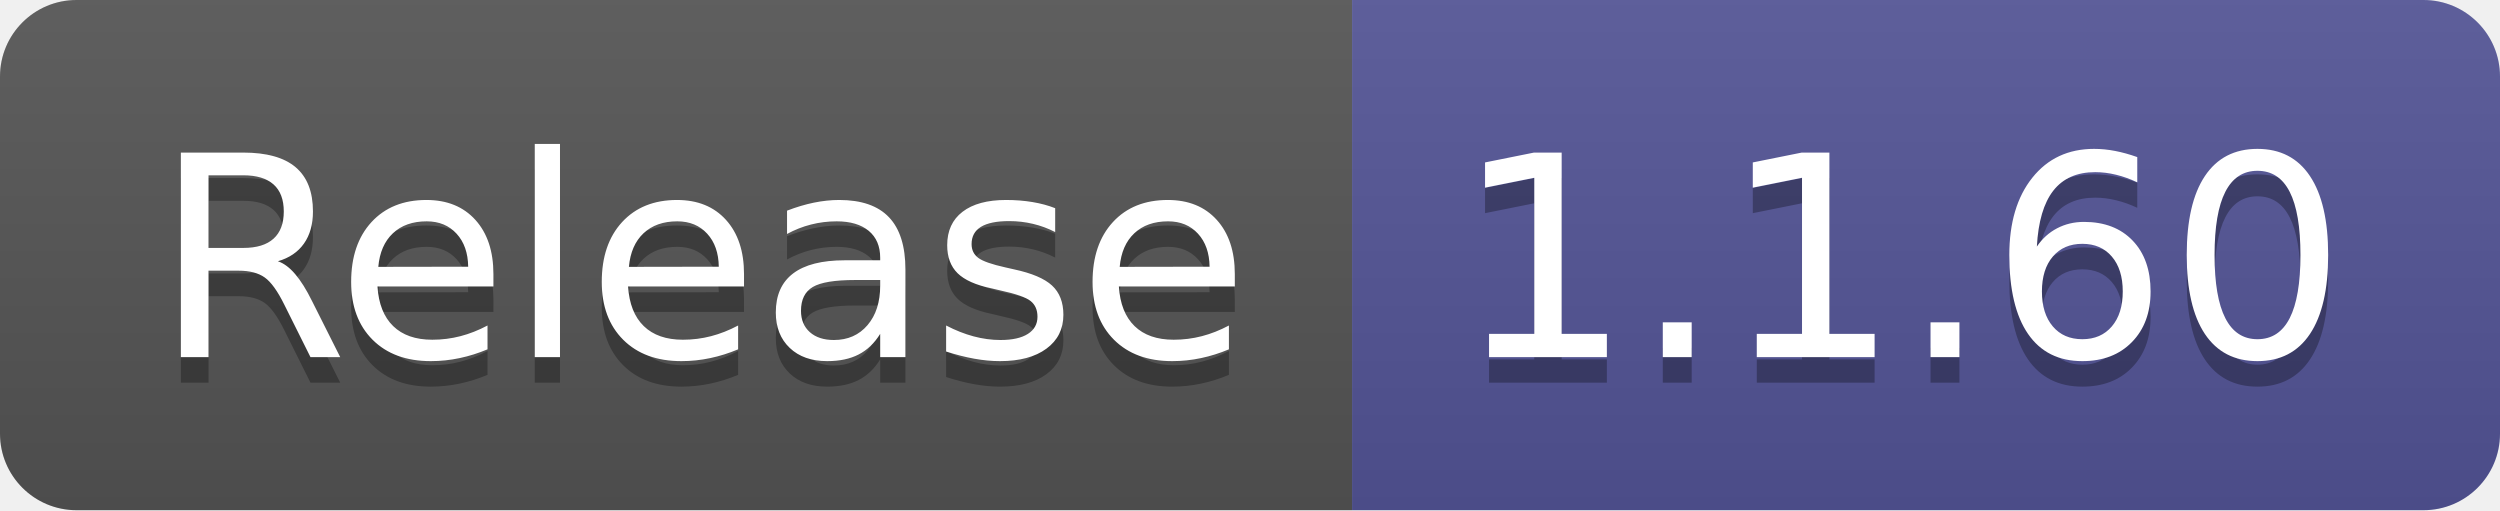
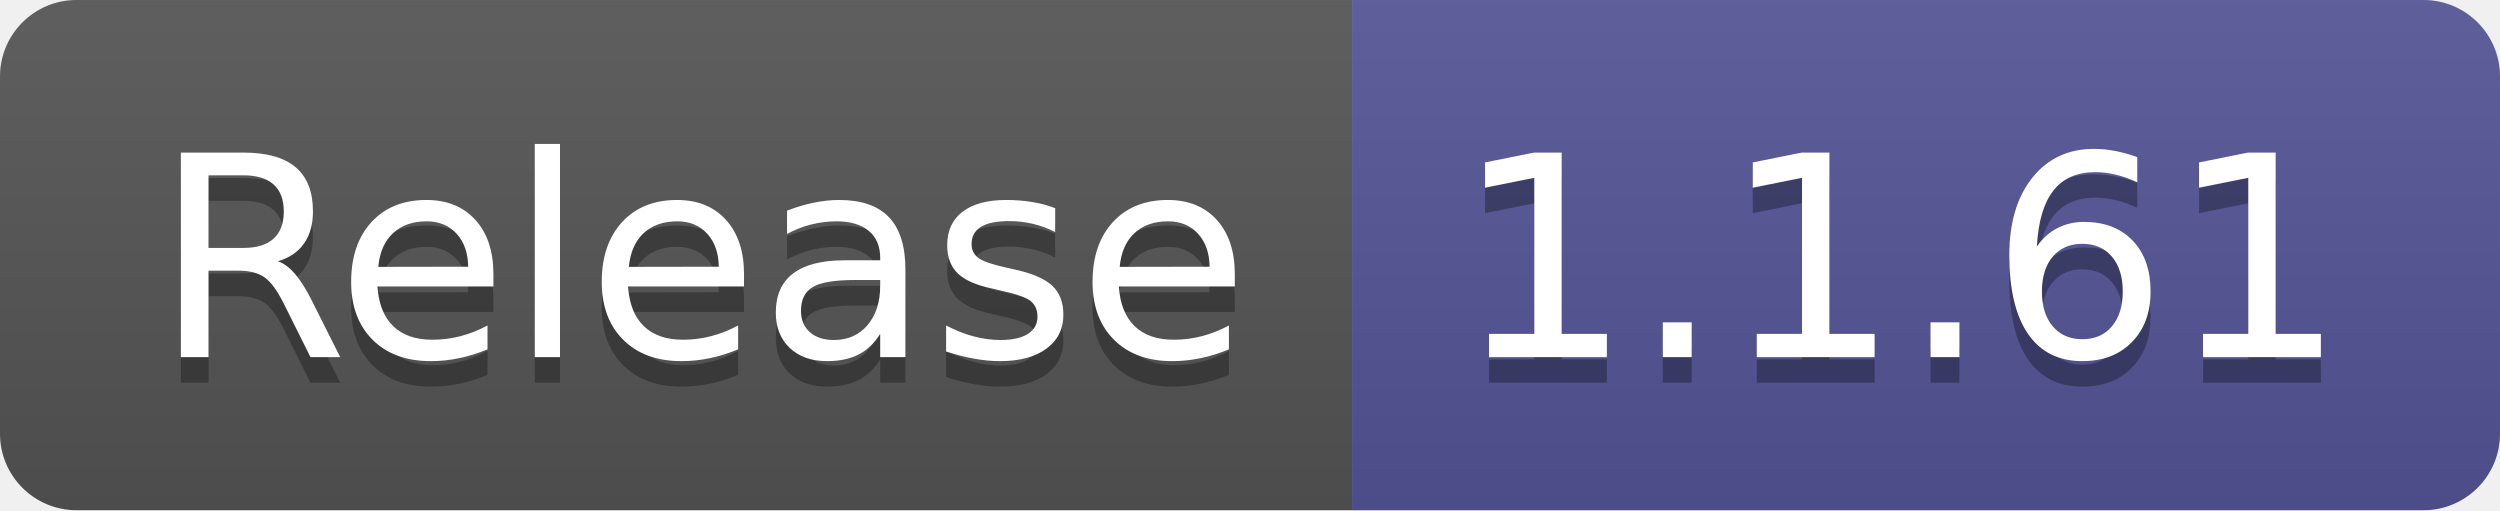
- <svg xmlns="http://www.w3.org/2000/svg" width="98" height="20" role="img" aria-label="Release: 1.1.60">
+ <svg xmlns="http://www.w3.org/2000/svg" width="98" height="20" role="img" aria-label="Release: 1.1.61">
  <linearGradient id="s" x2="0" y2="100%">
    <stop offset="0" stop-color="#bbb" stop-opacity=".1" />
    <stop offset="1" stop-opacity=".1" />
  </linearGradient>
  <clipPath id="r">
    <rect width="98" height="20" rx="3" fill="#fff" />
  </clipPath>
  <g clip-path="url(#r)">
    <rect width="53" height="20" fill="#555" />
    <rect x="53" width="45" height="20" fill="#535597" />
    <rect width="98" height="20" fill="url(#s)" />
  </g>
  <g fill="#fff" text-anchor="middle" font-family="Verdana,Geneva,DejaVu Sans,sans-serif" text-rendering="geometricPrecision" font-size="110">
    <text aria-hidden="true" x="275" y="150" fill="#010101" fill-opacity=".3" transform="scale(.1)" textLength="430">Release</text>
    <text x="275" y="140" transform="scale(.1)" fill="#fff" textLength="430">Release</text>
-     <text aria-hidden="true" x="745" y="150" fill="#010101" fill-opacity=".3" transform="scale(.1)" textLength="350">1.1.60</text>
-     <text x="745" y="140" transform="scale(.1)" fill="#fff" textLength="350">1.1.60</text>
+     <text aria-hidden="true" x="745" y="150" fill="#010101" fill-opacity=".3" transform="scale(.1)" textLength="350">1.1.61</text>
+     <text x="745" y="140" transform="scale(.1)" fill="#fff" textLength="350">1.1.61</text>
  </g>
</svg>
